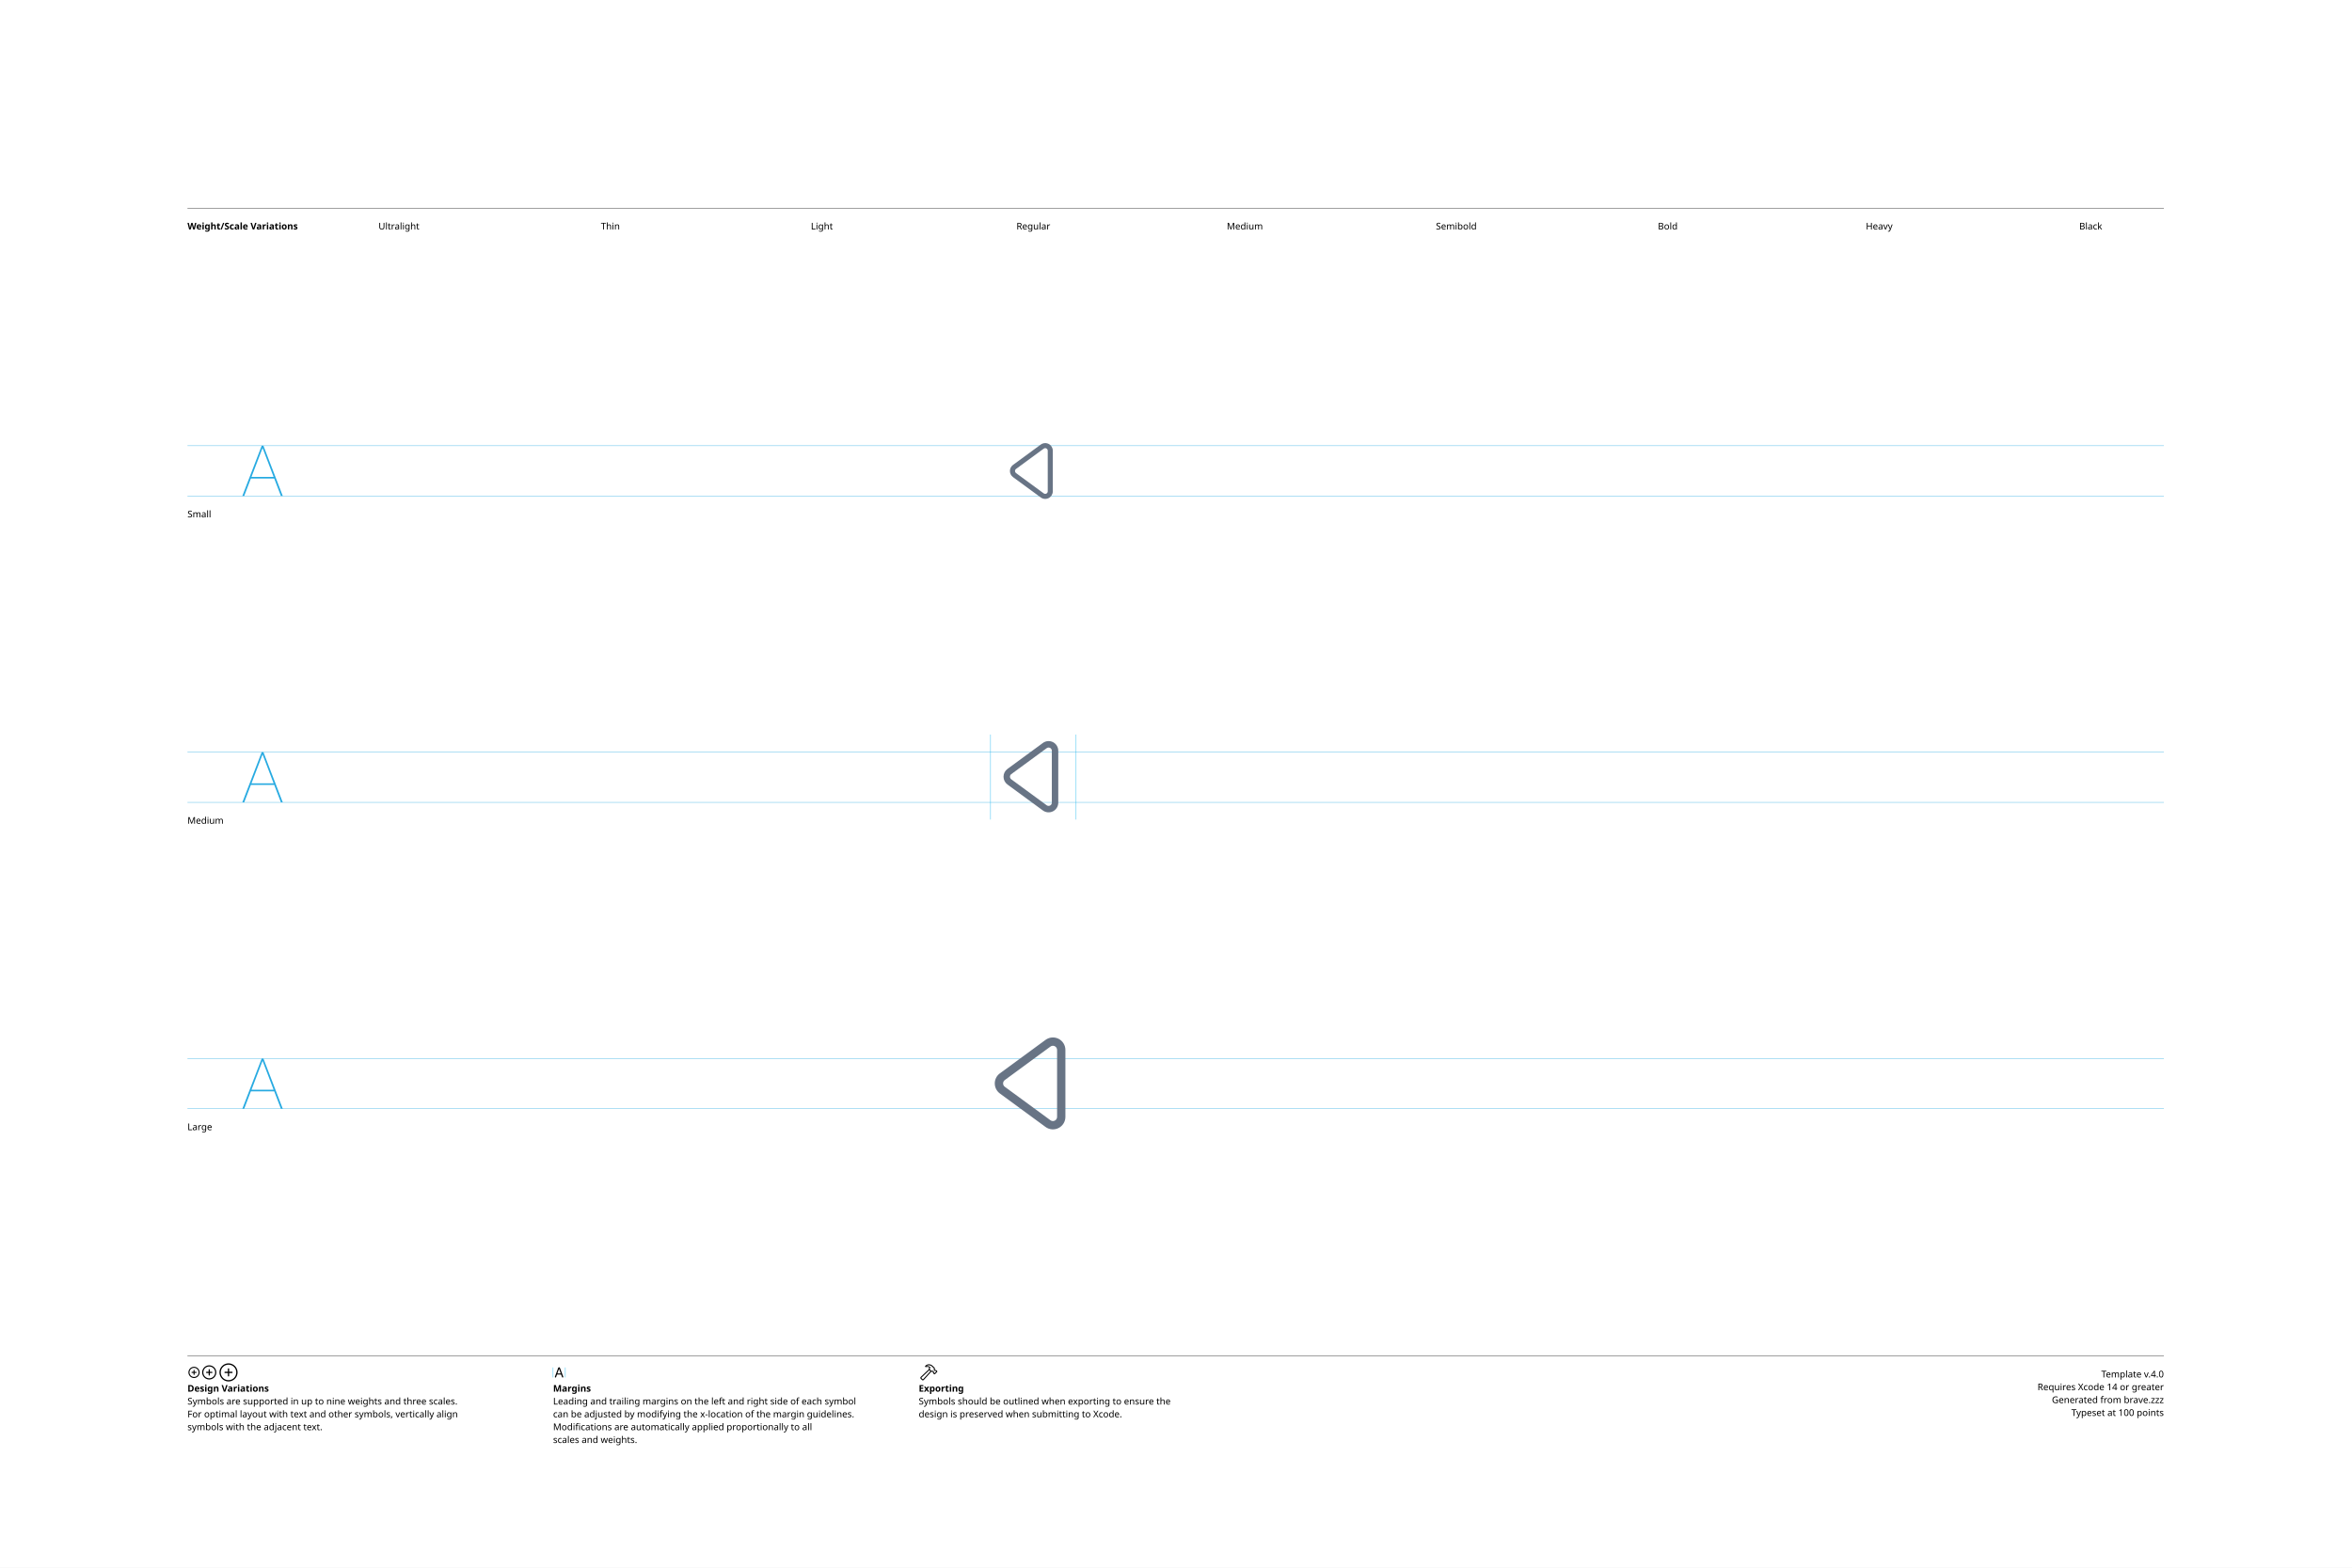
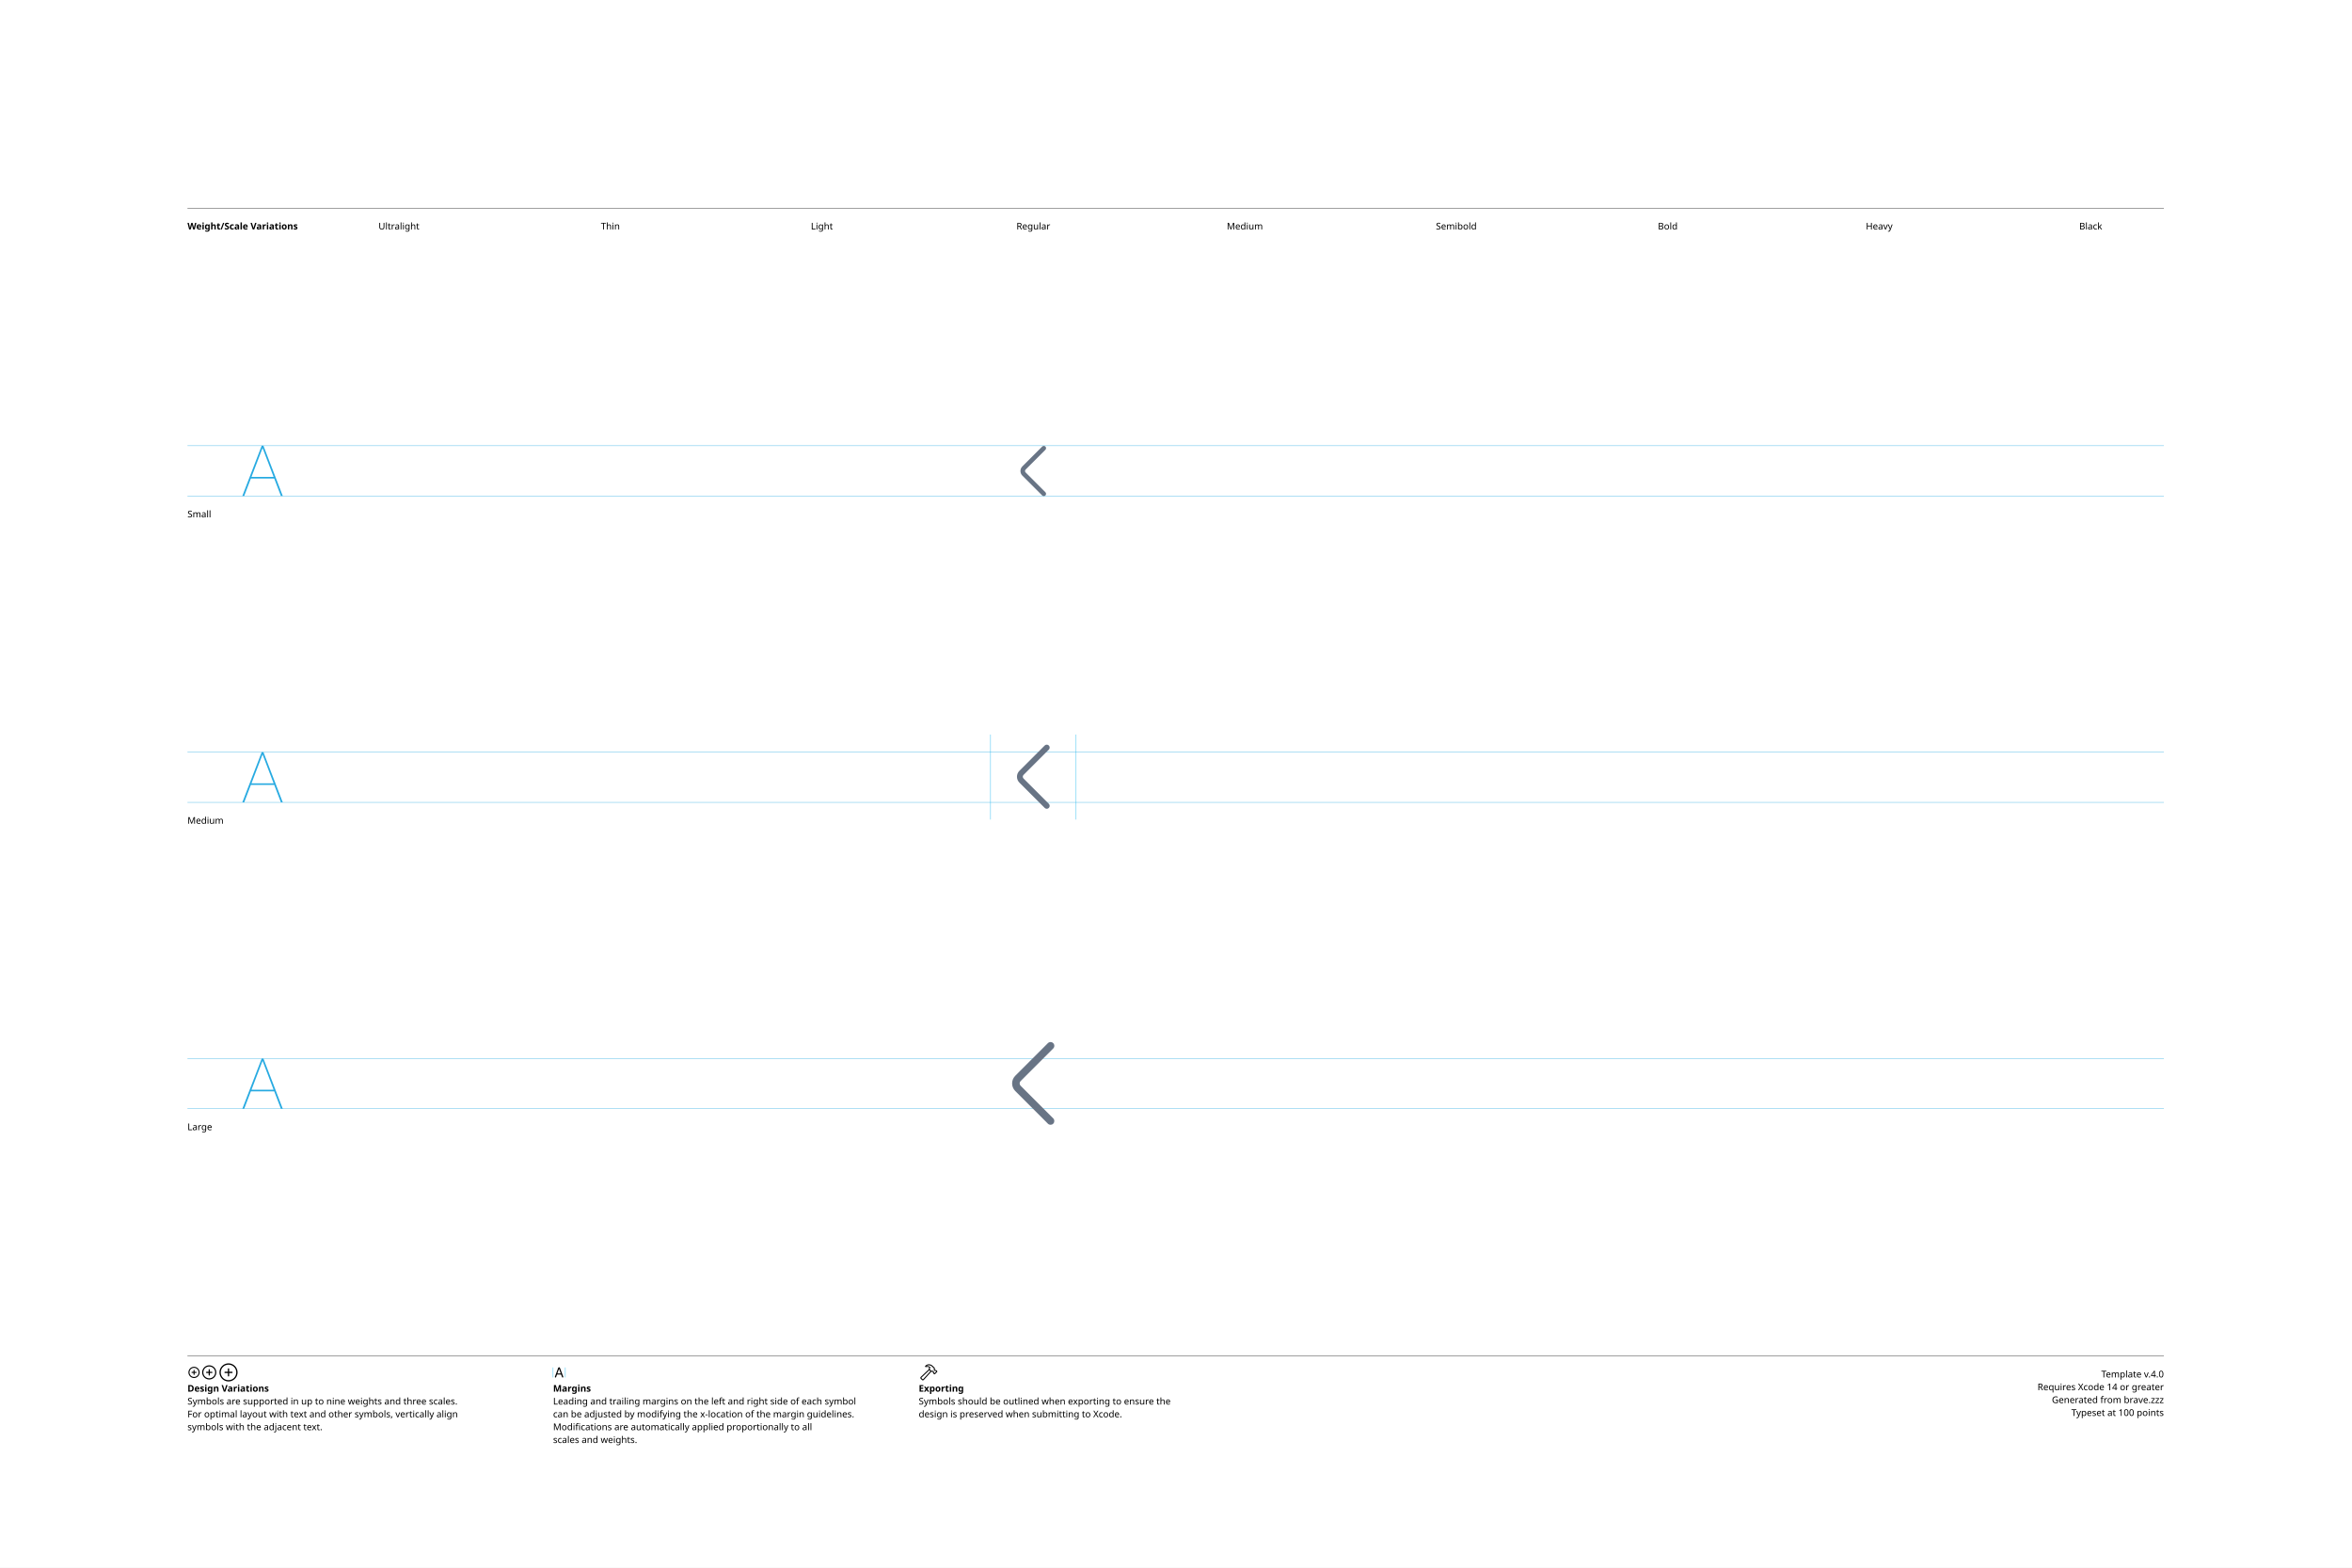
<svg xmlns="http://www.w3.org/2000/svg" version="1.1" width="3300" height="2200">
  <g id="Notes">
    <rect height="2200" id="artboard" style="fill:white;opacity:1" width="3300" x="0" y="0" />
    <line style="fill:none;stroke:black;opacity:1;stroke-width:0.5;" x1="263" x2="3036" y1="292" y2="292" />
    <text style="stroke:none;fill:black;font-family:sans-serif;font-size:13;font-weight:bold;" transform="matrix(1 0 0 1 263 322)">Weight/Scale Variations</text>
    <text style="stroke:none;fill:black;font-family:sans-serif;font-size:13;text-anchor:middle;" transform="matrix(1 0 0 1 559.711 322)">Ultralight</text>
    <text style="stroke:none;fill:black;font-family:sans-serif;font-size:13;text-anchor:middle;" transform="matrix(1 0 0 1 856.422 322)">Thin</text>
    <text style="stroke:none;fill:black;font-family:sans-serif;font-size:13;text-anchor:middle;" transform="matrix(1 0 0 1 1153.13 322)">Light</text>
    <text style="stroke:none;fill:black;font-family:sans-serif;font-size:13;text-anchor:middle;" transform="matrix(1 0 0 1 1449.84 322)">Regular</text>
    <text style="stroke:none;fill:black;font-family:sans-serif;font-size:13;text-anchor:middle;" transform="matrix(1 0 0 1 1746.56 322)">Medium</text>
    <text style="stroke:none;fill:black;font-family:sans-serif;font-size:13;text-anchor:middle;" transform="matrix(1 0 0 1 2043.27 322)">Semibold</text>
    <text style="stroke:none;fill:black;font-family:sans-serif;font-size:13;text-anchor:middle;" transform="matrix(1 0 0 1 2339.98 322)">Bold</text>
    <text style="stroke:none;fill:black;font-family:sans-serif;font-size:13;text-anchor:middle;" transform="matrix(1 0 0 1 2636.69 322)">Heavy</text>
    <text style="stroke:none;fill:black;font-family:sans-serif;font-size:13;text-anchor:middle;" transform="matrix(1 0 0 1 2933.4 322)">Black</text>
    <line style="fill:none;stroke:black;opacity:1;stroke-width:0.5;" x1="263" x2="3036" y1="1903" y2="1903" />
    <g transform="matrix(1 0 0 1 263 1933)">
      <path d="M9.248 0.83C13.555 0.83 17.139-2.744 17.139-7.051C17.139-11.357 13.545-14.932 9.238-14.932C4.941-14.932 1.367-11.357 1.367-7.051C1.367-2.744 4.951 0.83 9.248 0.83ZM9.248-0.654C5.703-0.654 2.871-3.496 2.871-7.051C2.871-10.605 5.693-13.447 9.238-13.447C12.793-13.447 15.645-10.605 15.645-7.051C15.645-3.496 12.803-0.654 9.248-0.654ZM5.654-7.051C5.654-6.621 5.957-6.328 6.406-6.328L8.506-6.328L8.506-4.209C8.506-3.77 8.799-3.467 9.229-3.467C9.678-3.467 9.971-3.77 9.971-4.209L9.971-6.328L12.09-6.328C12.529-6.328 12.832-6.621 12.832-7.051C12.832-7.49 12.529-7.793 12.09-7.793L9.971-7.793L9.971-9.902C9.971-10.352 9.678-10.654 9.229-10.654C8.799-10.654 8.506-10.352 8.506-9.902L8.506-7.793L6.406-7.793C5.957-7.793 5.654-7.49 5.654-7.051Z" />
    </g>
    <g transform="matrix(1 0 0 1 281.867 1933)">
      <path d="M11.709 2.91C17.158 2.91 21.67-1.611 21.67-7.051C21.67-12.5 17.148-17.012 11.699-17.012C6.26-17.012 1.748-12.5 1.748-7.051C1.748-1.611 6.27 2.91 11.709 2.91ZM11.709 1.25C7.1 1.25 3.418-2.441 3.418-7.051C3.418-11.66 7.09-15.352 11.699-15.352C16.309-15.352 20.01-11.66 20.01-7.051C20.01-2.441 16.318 1.25 11.709 1.25ZM7.178-7.051C7.178-6.572 7.51-6.25 8.008-6.25L10.879-6.25L10.879-3.369C10.879-2.881 11.211-2.539 11.69-2.539C12.178-2.539 12.52-2.871 12.52-3.369L12.52-6.25L15.4-6.25C15.889-6.25 16.23-6.572 16.23-7.051C16.23-7.539 15.889-7.881 15.4-7.881L12.52-7.881L12.52-10.752C12.52-11.25 12.178-11.592 11.69-11.592C11.211-11.592 10.879-11.25 10.879-10.752L10.879-7.881L8.008-7.881C7.51-7.881 7.178-7.539 7.178-7.051Z" />
    </g>
    <g transform="matrix(1 0 0 1 305.646 1933)">
      <path d="M14.971 5.664C21.934 5.664 27.695-0.098 27.695-7.051C27.695-14.014 21.924-19.775 14.961-19.775C8.008-19.775 2.256-14.014 2.256-7.051C2.256-0.098 8.018 5.664 14.971 5.664ZM14.971 3.848C8.936 3.848 4.082-1.016 4.082-7.051C4.082-13.096 8.926-17.949 14.961-17.949C21.006-17.949 25.869-13.096 25.869-7.051C25.869-1.016 21.016 3.848 14.971 3.848ZM9.199-7.051C9.199-6.533 9.57-6.172 10.117-6.172L14.062-6.172L14.062-2.217C14.062-1.68 14.434-1.299 14.951-1.299C15.488-1.299 15.859-1.67 15.859-2.217L15.859-6.172L19.814-6.172C20.352-6.172 20.732-6.533 20.732-7.051C20.732-7.598 20.361-7.969 19.814-7.969L15.859-7.969L15.859-11.914C15.859-12.461 15.488-12.842 14.951-12.842C14.434-12.842 14.062-12.461 14.062-11.914L14.062-7.969L10.117-7.969C9.57-7.969 9.199-7.598 9.199-7.051Z" />
    </g>
    <text style="stroke:none;fill:black;font-family:sans-serif;font-size:13;font-weight:bold;" transform="matrix(1 0 0 1 263 1953)">Design Variations</text>
    <text style="stroke:none;fill:black;font-family:sans-serif;font-size:13;" transform="matrix(1 0 0 1 263 1971)">Symbols are supported in up to nine weights and three scales.</text>
    <text style="stroke:none;fill:black;font-family:sans-serif;font-size:13;" transform="matrix(1 0 0 1 263 1989)">For optimal layout with text and other symbols, vertically align</text>
    <text style="stroke:none;fill:black;font-family:sans-serif;font-size:13;" transform="matrix(1 0 0 1 263 2007)">symbols with the adjacent text.</text>
    <line style="fill:none;stroke:#00AEEF;stroke-width:0.5;opacity:1.0;" x1="776" x2="776" y1="1919" y2="1933" />
    <g transform="matrix(1 0 0 1 776 1933)">
      <path d="M3.311 0.156C3.828 0.156 4.082-0.039 4.268-0.586L5.527-4.033L11.289-4.033L12.549-0.586C12.734-0.039 12.988 0.156 13.496 0.156C14.014 0.156 14.346-0.156 14.346-0.645C14.346-0.811 14.316-0.967 14.238-1.172L9.658-13.369C9.434-13.965 9.033-14.268 8.408-14.268C7.803-14.268 7.393-13.975 7.178-13.379L2.598-1.162C2.52-0.957 2.49-0.801 2.49-0.635C2.49-0.146 2.803 0.156 3.311 0.156ZM6.006-5.518L8.379-12.09L8.428-12.09L10.801-5.518Z" />
    </g>
    <line style="fill:none;stroke:#00AEEF;stroke-width:0.5;opacity:1.0;" x1="793.197" x2="793.197" y1="1919" y2="1933" />
    <text style="stroke:none;fill:black;font-family:sans-serif;font-size:13;font-weight:bold;" transform="matrix(1 0 0 1 776 1953)">Margins</text>
    <text style="stroke:none;fill:black;font-family:sans-serif;font-size:13;" transform="matrix(1 0 0 1 776 1971)">Leading and trailing margins on the left and right side of each symbol</text>
    <text style="stroke:none;fill:black;font-family:sans-serif;font-size:13;" transform="matrix(1 0 0 1 776 1989)">can be adjusted by modifying the x-location of the margin guidelines.</text>
    <text style="stroke:none;fill:black;font-family:sans-serif;font-size:13;" transform="matrix(1 0 0 1 776 2007)">Modifications are automatically applied proportionally to all</text>
    <text style="stroke:none;fill:black;font-family:sans-serif;font-size:13;" transform="matrix(1 0 0 1 776 2025)">scales and weights.</text>
    <g transform="matrix(1 0 0 1 1289 1933)">
      <path d="M2.842 1.865L4.541 3.574C5.4 4.443 6.387 4.385 7.314 3.359L18.008-8.428L17.041-9.404L6.426 2.275C6.074 2.676 5.742 2.773 5.273 2.305L4.102 1.143C3.633 0.684 3.74 0.342 4.141-0.02L15.615-10.82L14.639-11.787L3.047-0.898C2.061 0.02 1.982 0.996 2.842 1.865ZM9.258-16.328C8.838-15.918 8.809-15.342 9.043-14.951C9.277-14.59 9.736-14.355 10.381-14.521C11.846-14.863 13.369-14.922 14.795-13.984L14.209-12.529C13.867-11.699 14.043-11.113 14.58-10.566L16.875-8.252C17.363-7.764 17.773-7.744 18.34-7.842L19.404-8.037L20.068-7.363L20.029-6.807C19.99-6.309 20.117-5.928 20.605-5.449L21.367-4.707C21.846-4.229 22.461-4.199 22.93-4.668L25.84-7.588C26.309-8.057 26.289-8.652 25.811-9.131L25.039-9.893C24.561-10.371 24.189-10.527 23.711-10.488L23.135-10.44L22.49-11.074L22.734-12.197C22.861-12.764 22.705-13.203 22.119-13.789L19.922-15.977C16.582-19.297 12.148-19.219 9.258-16.328ZM10.752-15.957C13.184-17.734 16.475-17.432 18.701-15.205L21.133-12.793C21.367-12.559 21.406-12.373 21.338-12.031L21.016-10.547L22.52-9.062L23.506-9.121C23.76-9.131 23.838-9.111 24.033-8.916L24.609-8.34L22.168-5.898L21.592-6.475C21.396-6.67 21.367-6.748 21.377-7.012L21.445-7.988L19.951-9.473L18.428-9.219C18.105-9.15 17.959-9.18 17.715-9.414L15.713-11.416C15.459-11.65 15.43-11.816 15.586-12.188L16.465-14.277C14.902-15.732 12.871-16.357 10.84-15.762C10.684-15.723 10.625-15.85 10.752-15.957Z" />
    </g>
    <text style="stroke:none;fill:black;font-family:sans-serif;font-size:13;font-weight:bold;" transform="matrix(1 0 0 1 1289 1953)">Exporting</text>
    <text style="stroke:none;fill:black;font-family:sans-serif;font-size:13;" transform="matrix(1 0 0 1 1289 1971)">Symbols should be outlined when exporting to ensure the</text>
    <text style="stroke:none;fill:black;font-family:sans-serif;font-size:13;" transform="matrix(1 0 0 1 1289 1989)">design is preserved when submitting to Xcode.</text>
    <text id="template-version" style="stroke:none;fill:black;font-family:sans-serif;font-size:13;text-anchor:end;" transform="matrix(1 0 0 1 3036 1933)">Template v.4.0</text>
    <text style="stroke:none;fill:black;font-family:sans-serif;font-size:13;text-anchor:end;" transform="matrix(1 0 0 1 3036 1951)">Requires Xcode 14 or greater</text>
    <text id="descriptive-name" style="stroke:none;fill:black;font-family:sans-serif;font-size:13;text-anchor:end;" transform="matrix(1 0 0 1 3036 1969)">Generated from brave.zzz</text>
    <text style="stroke:none;fill:black;font-family:sans-serif;font-size:13;text-anchor:end;" transform="matrix(1 0 0 1 3036 1987)">Typeset at 100 points</text>
    <text style="stroke:none;fill:black;font-family:sans-serif;font-size:13;" transform="matrix(1 0 0 1 263 726)">Small</text>
    <text style="stroke:none;fill:black;font-family:sans-serif;font-size:13;" transform="matrix(1 0 0 1 263 1156)">Medium</text>
    <text style="stroke:none;fill:black;font-family:sans-serif;font-size:13;" transform="matrix(1 0 0 1 263 1586)">Large</text>
  </g>
  <g id="Guides">
    <g id="H-reference" style="fill:#27AAE1;stroke:none;" transform="matrix(1 0 0 1 339 696)">
      <path d="M0.994 0L3.638 0L29.328-67.132L30.03-67.132L30.03-70.459L28.123-70.459ZM11.688-24.48L46.981-24.48L46.231-26.729L12.438-26.729ZM55.12 0L57.764 0L30.638-70.459L29.433-70.459L29.433-67.132Z" />
    </g>
    <line id="Baseline-S" style="fill:none;stroke:#27AAE1;opacity:1;stroke-width:0.5;" x1="263" x2="3036" y1="696" y2="696" />
    <line id="Capline-S" style="fill:none;stroke:#27AAE1;opacity:1;stroke-width:0.5;" x1="263" x2="3036" y1="625.541" y2="625.541" />
    <g id="H-reference" style="fill:#27AAE1;stroke:none;" transform="matrix(1 0 0 1 339 1126)">
      <path d="M0.994 0L3.638 0L29.328-67.132L30.03-67.132L30.03-70.459L28.123-70.459ZM11.688-24.48L46.981-24.48L46.231-26.729L12.438-26.729ZM55.12 0L57.764 0L30.638-70.459L29.433-70.459L29.433-67.132Z" />
    </g>
    <line id="Baseline-M" style="fill:none;stroke:#27AAE1;opacity:1;stroke-width:0.5;" x1="263" x2="3036" y1="1126" y2="1126" />
    <line id="Capline-M" style="fill:none;stroke:#27AAE1;opacity:1;stroke-width:0.5;" x1="263" x2="3036" y1="1055.54" y2="1055.54" />
    <g id="H-reference" style="fill:#27AAE1;stroke:none;" transform="matrix(1 0 0 1 339 1556)">
      <path d="M0.994 0L3.638 0L29.328-67.132L30.03-67.132L30.03-70.459L28.123-70.459ZM11.688-24.48L46.981-24.48L46.231-26.729L12.438-26.729ZM55.12 0L57.764 0L30.638-70.459L29.433-70.459L29.433-67.132Z" />
    </g>
    <line id="Baseline-L" style="fill:none;stroke:#27AAE1;opacity:1;stroke-width:0.5;" x1="263" x2="3036" y1="1556" y2="1556" />
    <line id="Capline-L" style="fill:none;stroke:#27AAE1;opacity:1;stroke-width:0.5;" x1="263" x2="3036" y1="1485.54" y2="1485.54" />
    <line id="left-margin-Regular-M" style="fill:none;stroke:#00AEEF;stroke-width:0.5;opacity:1.0;" x1="1389.82" x2="1389.82" y1="1030.79" y2="1150.12" />
    <line id="right-margin-Regular-M" style="fill:none;stroke:#00AEEF;stroke-width:0.5;opacity:1.0;" x1="1509.87" x2="1509.87" y1="1030.79" y2="1150.12" />
  </g>
  <g id="Symbols">
    <g id="Regular-L" transform="matrix(6.45 0 0 6.45 1372.267 1443)">
      <defs>
        <clipPath id="clip-1">
          <rect x="0" y="0" width="24" height="24" fill="none" fill-rule="nonzero" />
        </clipPath>
      </defs>
      <g clip-path="url(#clip-1)" fill="none" fill-rule="none" stroke="none" stroke-width="1" stroke-linecap="butt" stroke-linejoin="miter" stroke-miterlimit="10" stroke-dasharray="" stroke-dashoffset="0" font-family="none" font-weight="none" font-size="none" text-anchor="none" style="mix-blend-mode: normal">
-         <path d="M17.19,4.714c0,-0.341 -0.192,-0.653 -0.496,-0.807c-0.304,-0.154 -0.669,-0.124 -0.944,0.077l-9.934,7.287c-0.232,0.171 -0.369,0.442 -0.369,0.73c0,0.288 0.137,0.559 0.369,0.73l9.935,7.285c0.275,0.202 0.64,0.231 0.944,0.077c0.304,-0.154 0.496,-0.466 0.496,-0.807v-14.569zM19,4.714v14.572c0,1.023 -0.575,1.96 -1.487,2.422c-0.913,0.462 -2.008,0.372 -2.833,-0.233l-9.934,-7.286c-0.697,-0.511 -1.11,-1.324 -1.11,-2.189c0,-0.865 0.412,-1.678 1.11,-2.189l9.935,-7.285c0.825,-0.605 1.919,-0.695 2.832,-0.233c0.912,0.462 1.487,1.398 1.488,2.421z" fill="#687485" fill-rule="nonzero" />
+         <path d="M16.352,3.24c-0.153,-0.153 -0.362,-0.24 -0.579,-0.24c-0.217,0 -0.425,0.086 -0.579,0.24l-7.097,7.097c-0.918,0.918 -0.918,2.408 0,3.326l7.097,7.097c0.32,0.32 0.838,0.32 1.157,0c0.32,-0.32 0.32,-0.838 0,-1.157l-7.097,-7.097c-0.279,-0.28 -0.279,-0.732 0,-1.012l7.097,-7.097c0.153,-0.153 0.24,-0.362 0.24,-0.579c0,-0.217 -0.086,-0.425 -0.24,-0.579z" fill="#687485" fill-rule="nonzero" />
      </g>
    </g>
    <g id="Regular-M" transform="matrix(5 0 0 5 1389.82 1030)">
      <defs>
        <clipPath id="clip-1">
          <rect x="0" y="0" width="24" height="24" fill="none" fill-rule="nonzero" />
        </clipPath>
      </defs>
      <g clip-path="url(#clip-1)" fill="none" fill-rule="none" stroke="none" stroke-width="1" stroke-linecap="butt" stroke-linejoin="miter" stroke-miterlimit="10" stroke-dasharray="" stroke-dashoffset="0" font-family="none" font-weight="none" font-size="none" text-anchor="none" style="mix-blend-mode: normal">
-         <path d="M17.19,4.714c0,-0.341 -0.192,-0.653 -0.496,-0.807c-0.304,-0.154 -0.669,-0.124 -0.944,0.077l-9.934,7.287c-0.232,0.171 -0.369,0.442 -0.369,0.73c0,0.288 0.137,0.559 0.369,0.73l9.935,7.285c0.275,0.202 0.64,0.231 0.944,0.077c0.304,-0.154 0.496,-0.466 0.496,-0.807v-14.569zM19,4.714v14.572c0,1.023 -0.575,1.96 -1.487,2.422c-0.913,0.462 -2.008,0.372 -2.833,-0.233l-9.934,-7.286c-0.697,-0.511 -1.11,-1.324 -1.11,-2.189c0,-0.865 0.412,-1.678 1.11,-2.189l9.935,-7.285c0.825,-0.605 1.919,-0.695 2.832,-0.233c0.912,0.462 1.487,1.398 1.488,2.421z" fill="#687485" fill-rule="nonzero" />
+         <path d="M16.352,3.24c-0.153,-0.153 -0.362,-0.24 -0.579,-0.24c-0.217,0 -0.425,0.086 -0.579,0.24l-7.097,7.097c-0.918,0.918 -0.918,2.408 0,3.326l7.097,7.097c0.32,0.32 0.838,0.32 1.157,0c0.32,-0.32 0.32,-0.838 0,-1.157l-7.097,-7.097c-0.279,-0.28 -0.279,-0.732 0,-1.012l7.097,-7.097c0.153,-0.153 0.24,-0.362 0.24,-0.579c0,-0.217 -0.086,-0.425 -0.24,-0.579z" fill="#687485" fill-rule="nonzero" />
      </g>
    </g>
    <g id="Regular-S" transform="matrix(3.915 0 0 3.915 1402.75 614)">
      <defs>
        <clipPath id="clip-1">
          <rect x="0" y="0" width="24" height="24" fill="none" fill-rule="nonzero" />
        </clipPath>
      </defs>
      <g clip-path="url(#clip-1)" fill="none" fill-rule="none" stroke="none" stroke-width="1" stroke-linecap="butt" stroke-linejoin="miter" stroke-miterlimit="10" stroke-dasharray="" stroke-dashoffset="0" font-family="none" font-weight="none" font-size="none" text-anchor="none" style="mix-blend-mode: normal">
-         <path d="M17.19,4.714c0,-0.341 -0.192,-0.653 -0.496,-0.807c-0.304,-0.154 -0.669,-0.124 -0.944,0.077l-9.934,7.287c-0.232,0.171 -0.369,0.442 -0.369,0.73c0,0.288 0.137,0.559 0.369,0.73l9.935,7.285c0.275,0.202 0.64,0.231 0.944,0.077c0.304,-0.154 0.496,-0.466 0.496,-0.807v-14.569zM19,4.714v14.572c0,1.023 -0.575,1.96 -1.487,2.422c-0.913,0.462 -2.008,0.372 -2.833,-0.233l-9.934,-7.286c-0.697,-0.511 -1.11,-1.324 -1.11,-2.189c0,-0.865 0.412,-1.678 1.11,-2.189l9.935,-7.285c0.825,-0.605 1.919,-0.695 2.832,-0.233c0.912,0.462 1.487,1.398 1.488,2.421z" fill="#687485" fill-rule="nonzero" />
+         <path d="M16.352,3.24c-0.153,-0.153 -0.362,-0.24 -0.579,-0.24c-0.217,0 -0.425,0.086 -0.579,0.24l-7.097,7.097c-0.918,0.918 -0.918,2.408 0,3.326l7.097,7.097c0.32,0.32 0.838,0.32 1.157,0c0.32,-0.32 0.32,-0.838 0,-1.157l-7.097,-7.097c-0.279,-0.28 -0.279,-0.732 0,-1.012l7.097,-7.097c0.153,-0.153 0.24,-0.362 0.24,-0.579c0,-0.217 -0.086,-0.425 -0.24,-0.579z" fill="#687485" fill-rule="nonzero" />
      </g>
    </g>
  </g>
</svg>
